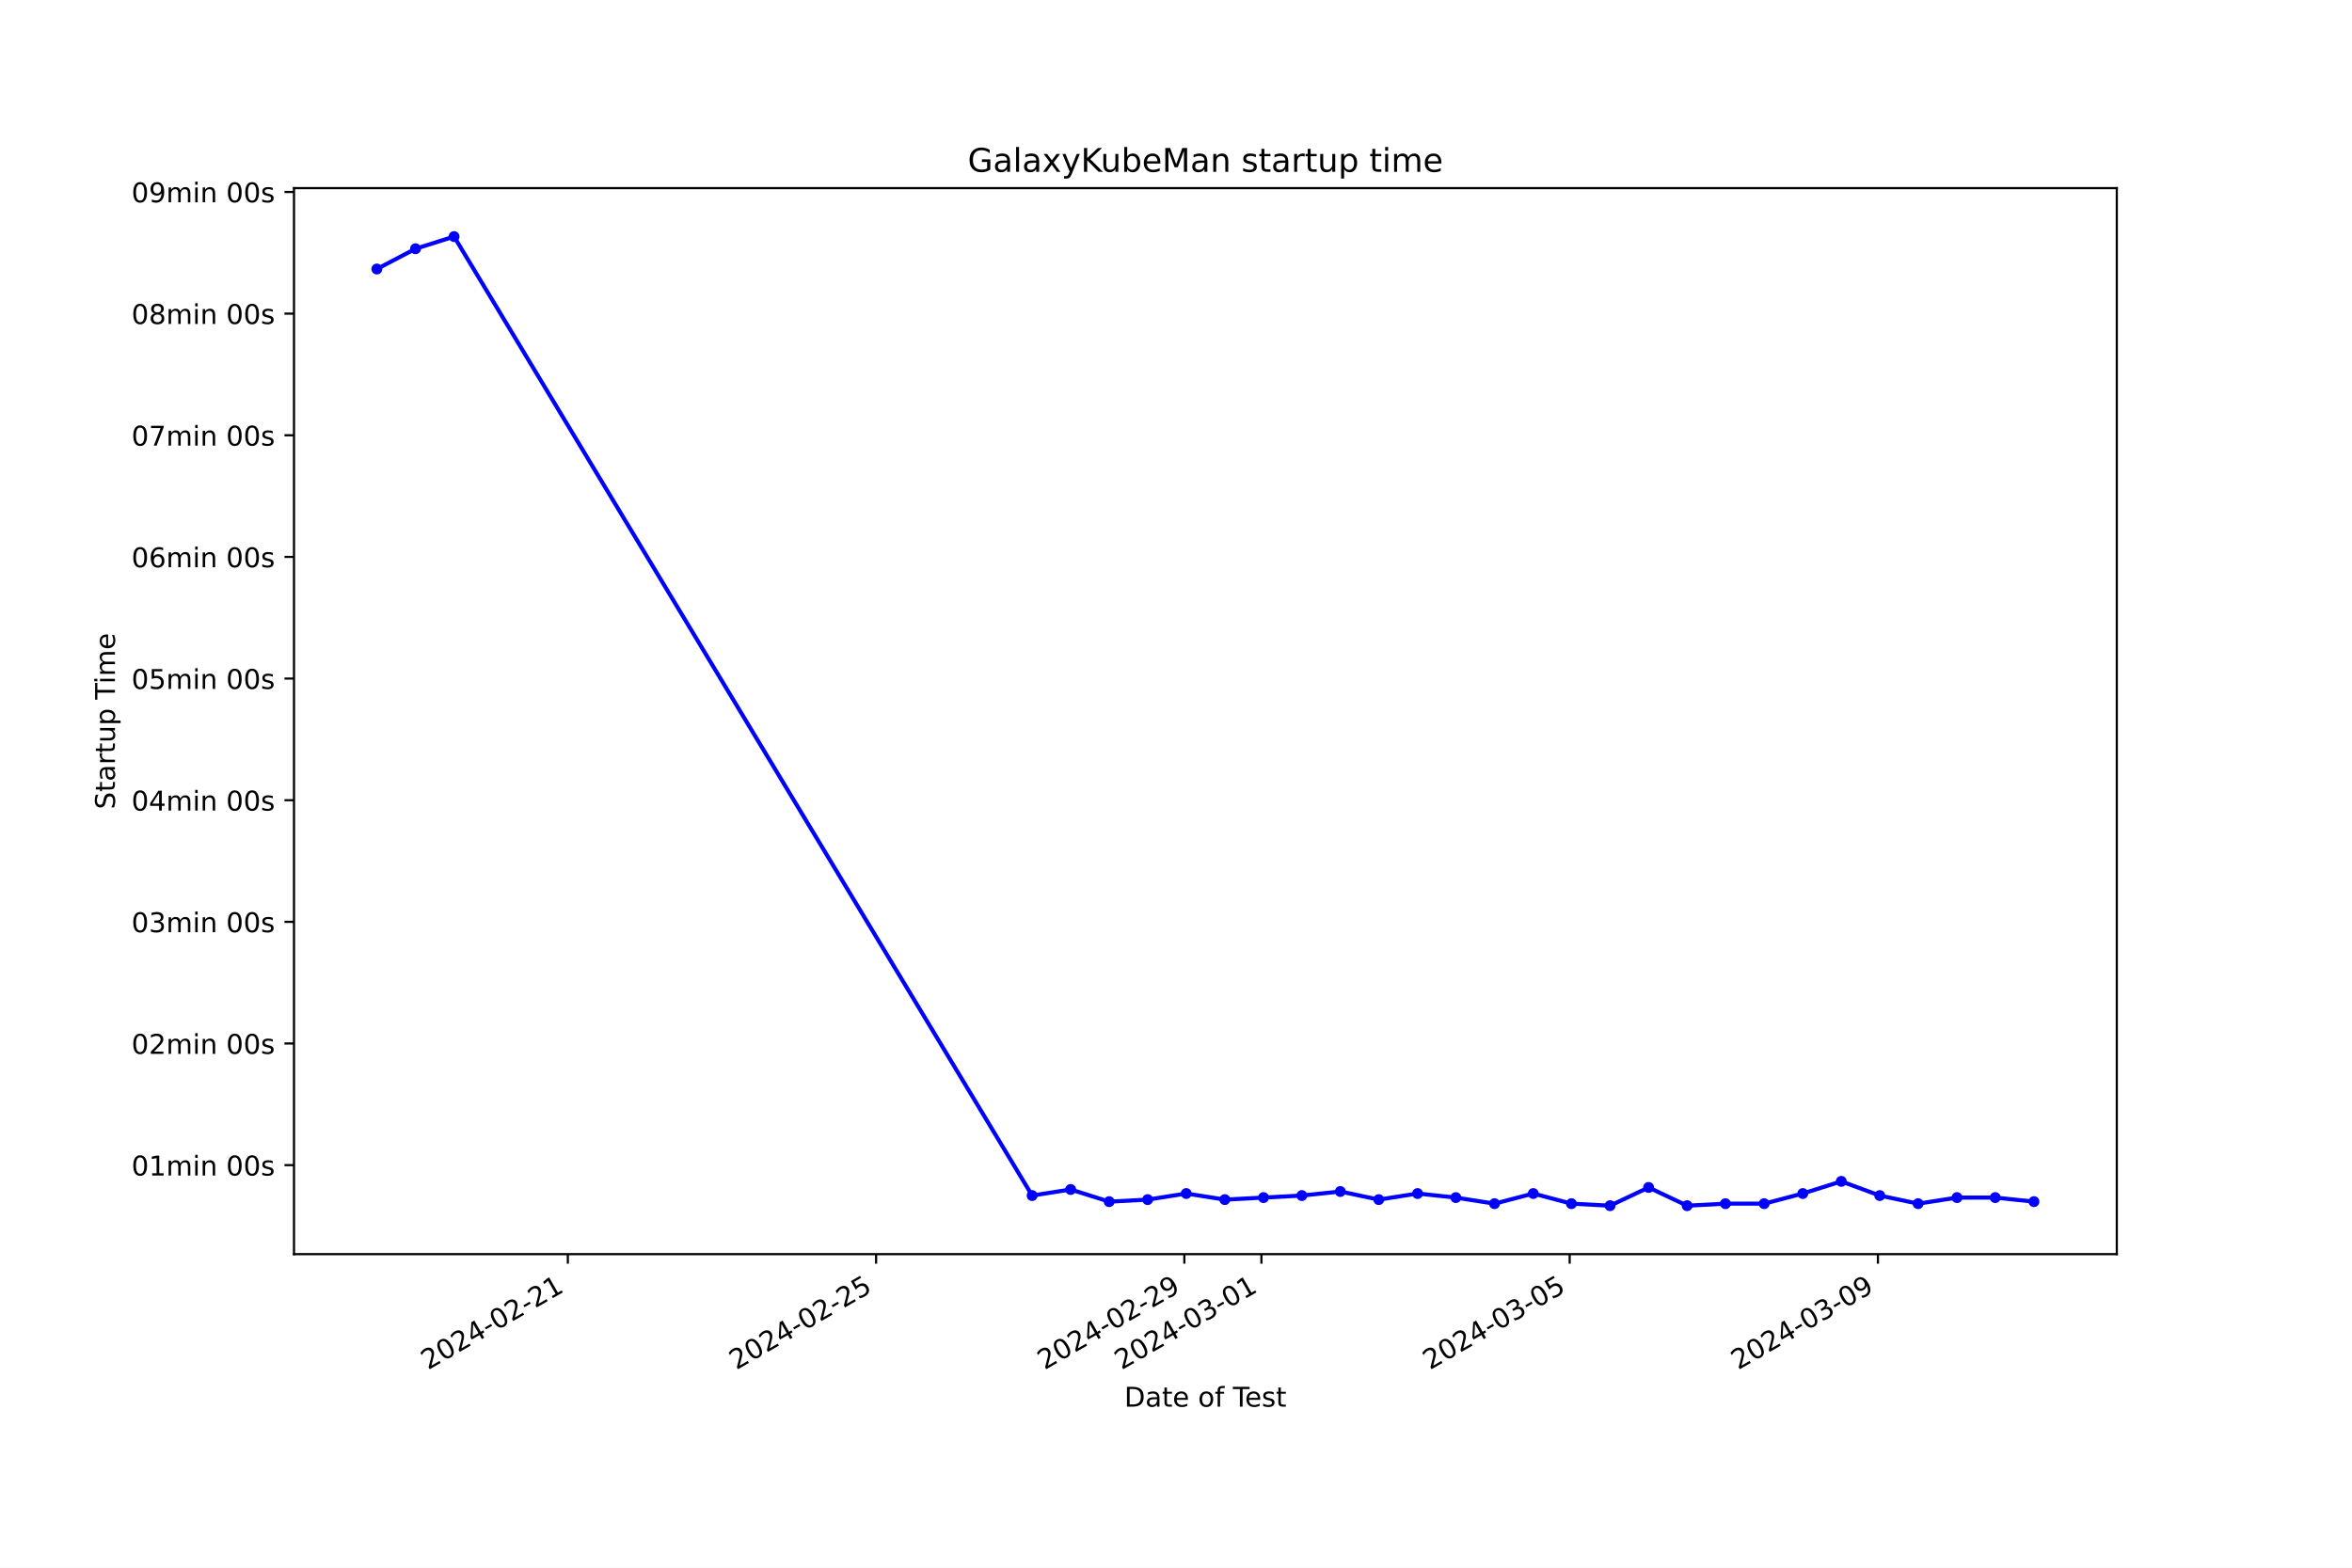
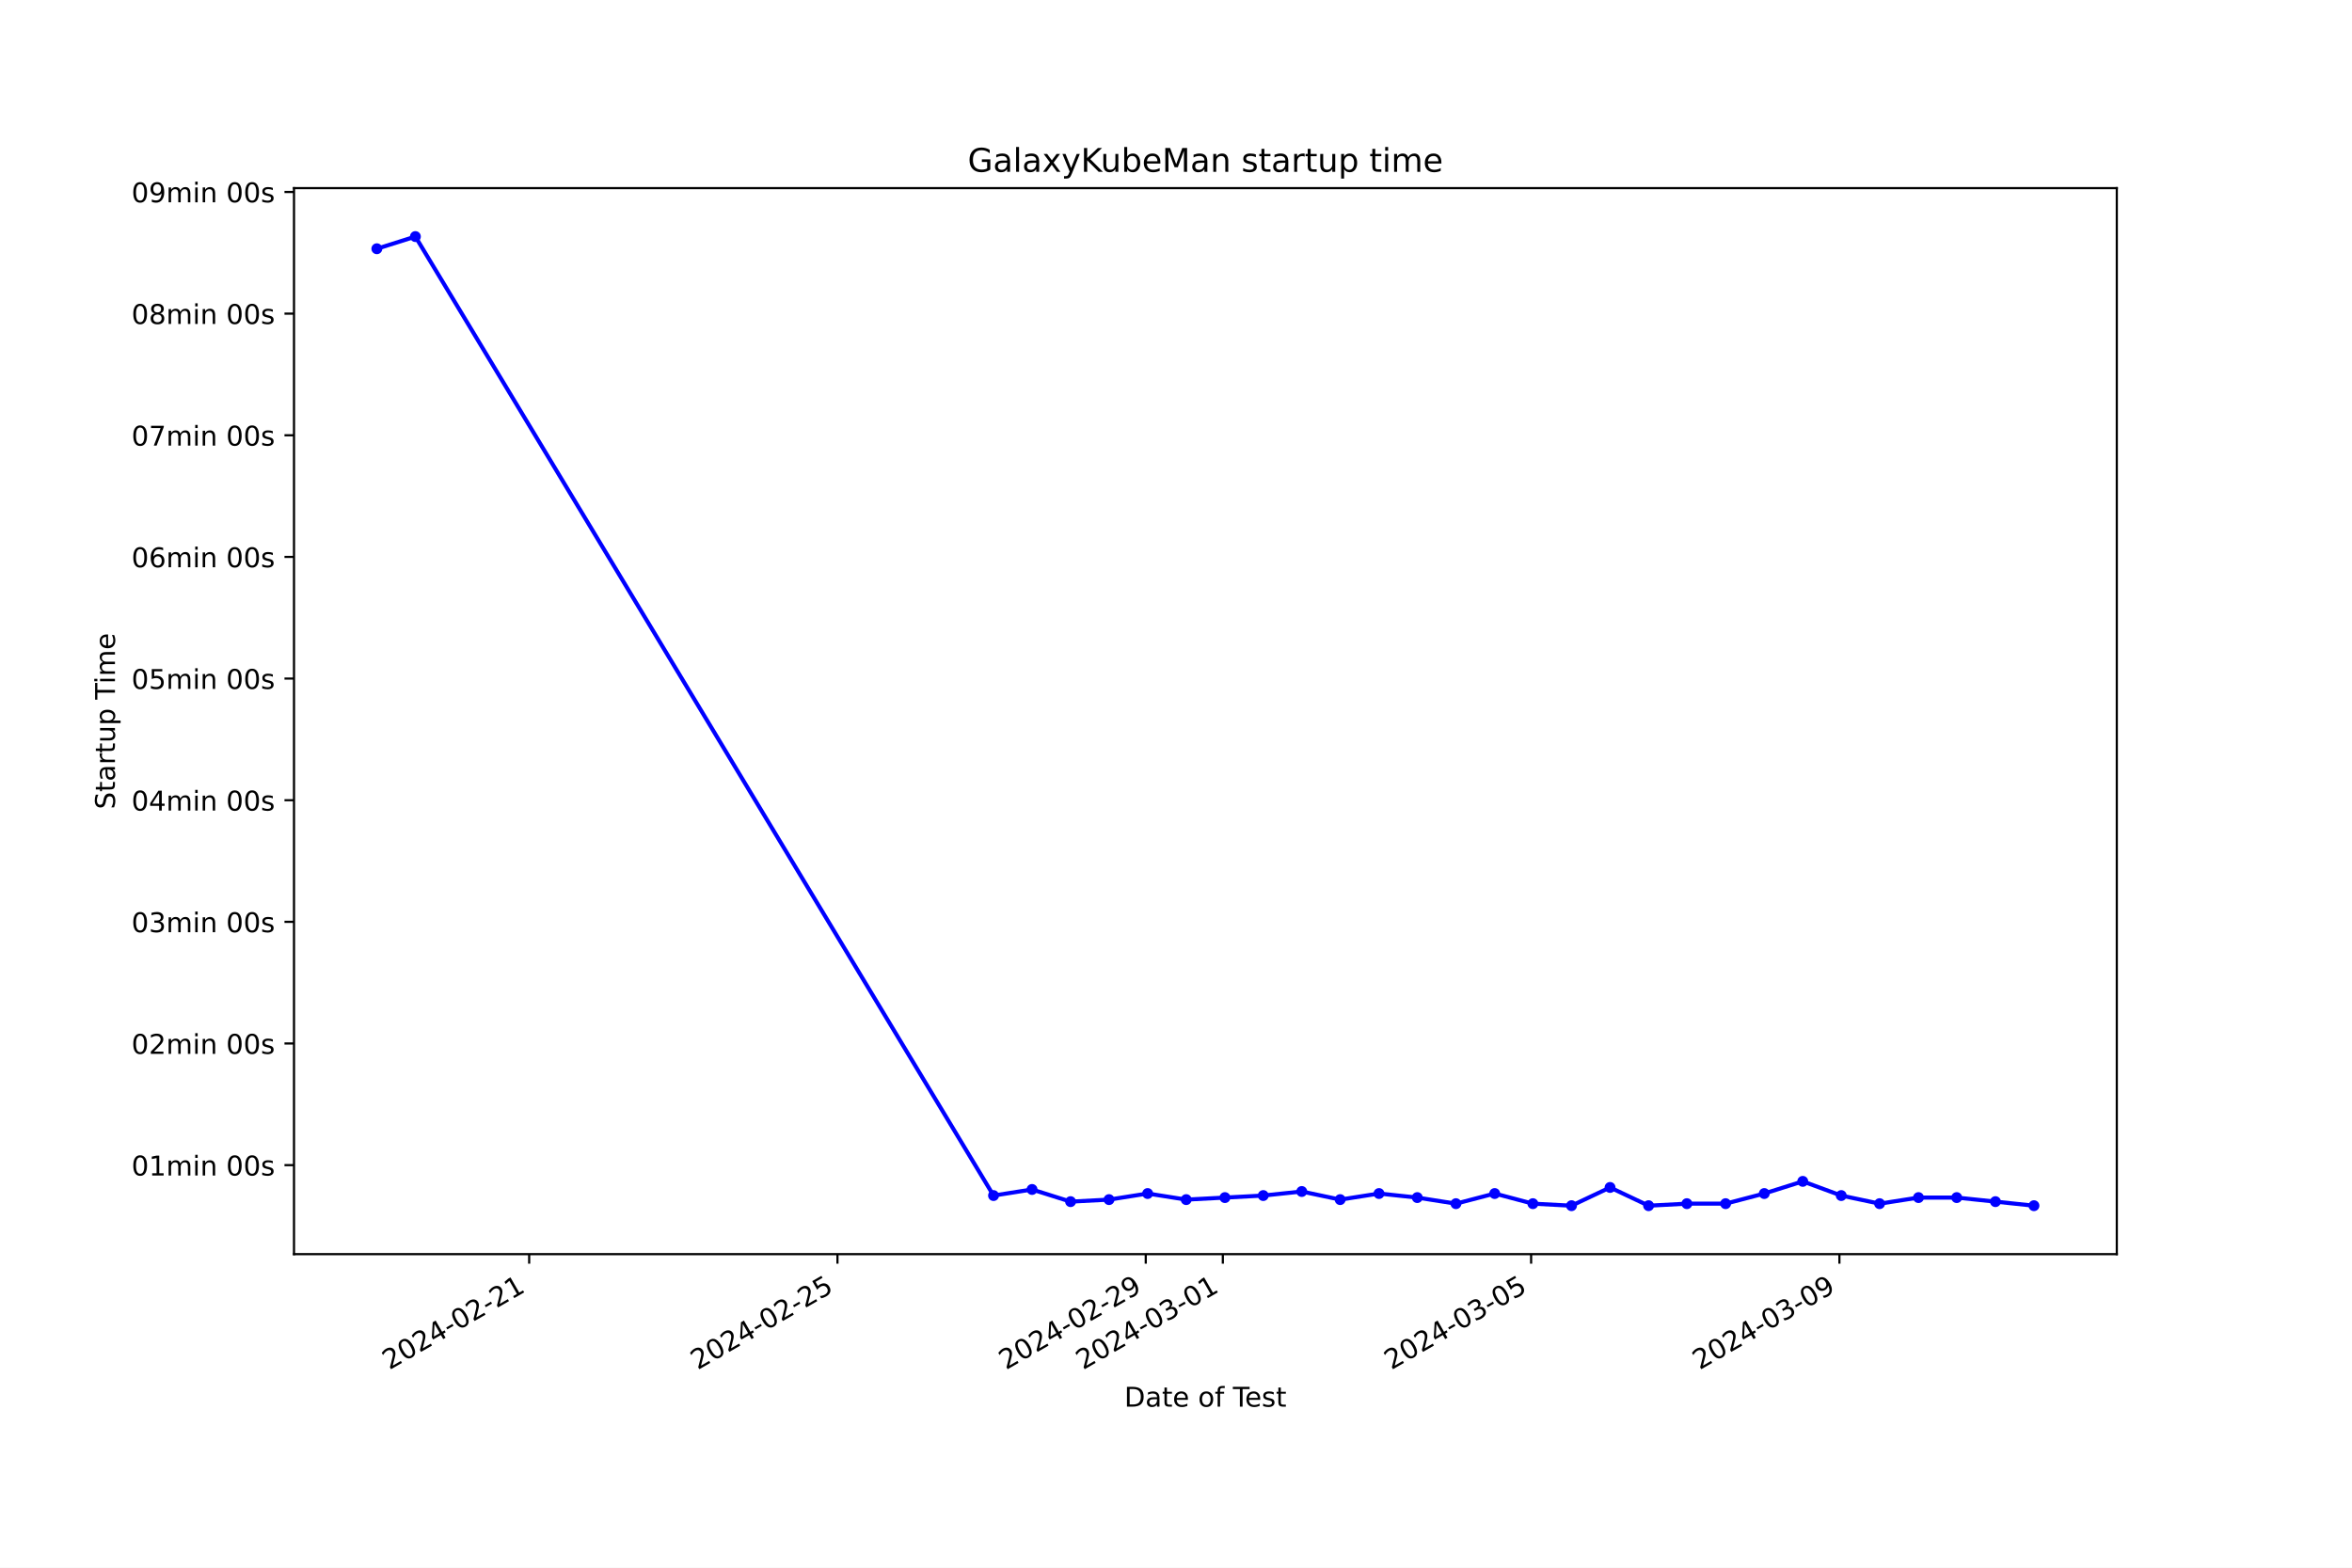
<svg xmlns="http://www.w3.org/2000/svg" xmlns:xlink="http://www.w3.org/1999/xlink" width="864pt" height="576pt" viewBox="0 0 864 576" version="1.1">
  <defs>
    <style type="text/css">*{stroke-linejoin: round; stroke-linecap: butt}</style>
  </defs>
  <g id="figure_1">
    <g id="patch_1">
      <path d="M 0 576  L 864 576  L 864 0  L 0 0  z " style="fill: #ffffff" />
    </g>
    <g id="axes_1">
      <g id="patch_2">
        <path d="M 108 460.8  L 777.6 460.8  L 777.6 69.12  L 108 69.12  z " style="fill: #ffffff" />
      </g>
      <g id="matplotlib.axis_1">
        <g id="xtick_1">
          <g id="line2d_1">
            <defs>
-               <path id="m2d39796acd" d="M 0 0  L 0 3.5  " style="stroke: #000000; stroke-width: 0.8" />
+               <path id="m1aab0f20d7" d="M 0 0  L 0 3.5  " style="stroke: #000000; stroke-width: 0.8" />
            </defs>
            <g>
-               <use xlink:href="#m2d39796acd" x="208.594" y="460.8" style="stroke: #000000; stroke-width: 0.8" />
+               <use xlink:href="#m1aab0f20d7" x="194.391" y="460.8" style="stroke: #000000; stroke-width: 0.8" />
            </g>
          </g>
          <g id="text_1">
-             <g transform="translate(157.2244 503.4383) rotate(-30) scale(0.1 -0.1)">
+             <g transform="translate(143.0216 503.4383) rotate(-30) scale(0.1 -0.1)">
              <defs>
                <path id="DejaVuSans-32" d="M 1228 531  L 3431 531  L 3431 0  L 469 0  L 469 531  Q 828 903 1448 1529  Q 2069 2156 2228 2338  Q 2531 2678 2651 2914  Q 2772 3150 2772 3378  Q 2772 3750 2511 3984  Q 2250 4219 1831 4219  Q 1534 4219 1204 4116  Q 875 4013 500 3803  L 500 4441  Q 881 4594 1212 4672  Q 1544 4750 1819 4750  Q 2544 4750 2975 4387  Q 3406 4025 3406 3419  Q 3406 3131 3298 2873  Q 3191 2616 2906 2266  Q 2828 2175 2409 1742  Q 1991 1309 1228 531  z " transform="scale(0.015625)" />
                <path id="DejaVuSans-30" d="M 2034 4250  Q 1547 4250 1301 3770  Q 1056 3291 1056 2328  Q 1056 1369 1301 889  Q 1547 409 2034 409  Q 2525 409 2770 889  Q 3016 1369 3016 2328  Q 3016 3291 2770 3770  Q 2525 4250 2034 4250  z M 2034 4750  Q 2819 4750 3233 4129  Q 3647 3509 3647 2328  Q 3647 1150 3233 529  Q 2819 -91 2034 -91  Q 1250 -91 836 529  Q 422 1150 422 2328  Q 422 3509 836 4129  Q 1250 4750 2034 4750  z " transform="scale(0.015625)" />
                <path id="DejaVuSans-34" d="M 2419 4116  L 825 1625  L 2419 1625  L 2419 4116  z M 2253 4666  L 3047 4666  L 3047 1625  L 3713 1625  L 3713 1100  L 3047 1100  L 3047 0  L 2419 0  L 2419 1100  L 313 1100  L 313 1709  L 2253 4666  z " transform="scale(0.015625)" />
                <path id="DejaVuSans-2d" d="M 313 2009  L 1997 2009  L 1997 1497  L 313 1497  L 313 2009  z " transform="scale(0.015625)" />
                <path id="DejaVuSans-31" d="M 794 531  L 1825 531  L 1825 4091  L 703 3866  L 703 4441  L 1819 4666  L 2450 4666  L 2450 531  L 3481 531  L 3481 0  L 794 0  L 794 531  z " transform="scale(0.015625)" />
              </defs>
              <use xlink:href="#DejaVuSans-32" />
              <use xlink:href="#DejaVuSans-30" x="63.623" />
              <use xlink:href="#DejaVuSans-32" x="127.246" />
              <use xlink:href="#DejaVuSans-34" x="190.869" />
              <use xlink:href="#DejaVuSans-2d" x="254.492" />
              <use xlink:href="#DejaVuSans-30" x="290.576" />
              <use xlink:href="#DejaVuSans-32" x="354.199" />
              <use xlink:href="#DejaVuSans-2d" x="417.822" />
              <use xlink:href="#DejaVuSans-32" x="453.906" />
              <use xlink:href="#DejaVuSans-31" x="517.529" />
            </g>
          </g>
        </g>
        <g id="xtick_2">
          <g id="line2d_2">
            <g>
-               <use xlink:href="#m2d39796acd" x="321.831" y="460.8" style="stroke: #000000; stroke-width: 0.8" />
+               <use xlink:href="#m1aab0f20d7" x="307.641" y="460.8" style="stroke: #000000; stroke-width: 0.8" />
            </g>
          </g>
          <g id="text_2">
-             <g transform="translate(270.4615 503.4383) rotate(-30) scale(0.1 -0.1)">
+             <g transform="translate(256.2711 503.4383) rotate(-30) scale(0.1 -0.1)">
              <defs>
                <path id="DejaVuSans-35" d="M 691 4666  L 3169 4666  L 3169 4134  L 1269 4134  L 1269 2991  Q 1406 3038 1543 3061  Q 1681 3084 1819 3084  Q 2600 3084 3056 2656  Q 3513 2228 3513 1497  Q 3513 744 3044 326  Q 2575 -91 1722 -91  Q 1428 -91 1123 -41  Q 819 9 494 109  L 494 744  Q 775 591 1075 516  Q 1375 441 1709 441  Q 2250 441 2565 725  Q 2881 1009 2881 1497  Q 2881 1984 2565 2268  Q 2250 2553 1709 2553  Q 1456 2553 1204 2497  Q 953 2441 691 2322  L 691 4666  z " transform="scale(0.015625)" />
              </defs>
              <use xlink:href="#DejaVuSans-32" />
              <use xlink:href="#DejaVuSans-30" x="63.623" />
              <use xlink:href="#DejaVuSans-32" x="127.246" />
              <use xlink:href="#DejaVuSans-34" x="190.869" />
              <use xlink:href="#DejaVuSans-2d" x="254.492" />
              <use xlink:href="#DejaVuSans-30" x="290.576" />
              <use xlink:href="#DejaVuSans-32" x="354.199" />
              <use xlink:href="#DejaVuSans-2d" x="417.822" />
              <use xlink:href="#DejaVuSans-32" x="453.906" />
              <use xlink:href="#DejaVuSans-35" x="517.529" />
            </g>
          </g>
        </g>
        <g id="xtick_3">
          <g id="line2d_3">
            <g>
-               <use xlink:href="#m2d39796acd" x="435.068" y="460.8" style="stroke: #000000; stroke-width: 0.8" />
+               <use xlink:href="#m1aab0f20d7" x="420.89" y="460.8" style="stroke: #000000; stroke-width: 0.8" />
            </g>
          </g>
          <g id="text_3">
-             <g transform="translate(383.6986 503.4383) rotate(-30) scale(0.1 -0.1)">
+             <g transform="translate(369.5207 503.4383) rotate(-30) scale(0.1 -0.1)">
              <defs>
                <path id="DejaVuSans-39" d="M 703 97  L 703 672  Q 941 559 1184 500  Q 1428 441 1663 441  Q 2288 441 2617 861  Q 2947 1281 2994 2138  Q 2813 1869 2534 1725  Q 2256 1581 1919 1581  Q 1219 1581 811 2004  Q 403 2428 403 3163  Q 403 3881 828 4315  Q 1253 4750 1959 4750  Q 2769 4750 3195 4129  Q 3622 3509 3622 2328  Q 3622 1225 3098 567  Q 2575 -91 1691 -91  Q 1453 -91 1209 -44  Q 966 3 703 97  z M 1959 2075  Q 2384 2075 2632 2365  Q 2881 2656 2881 3163  Q 2881 3666 2632 3958  Q 2384 4250 1959 4250  Q 1534 4250 1286 3958  Q 1038 3666 1038 3163  Q 1038 2656 1286 2365  Q 1534 2075 1959 2075  z " transform="scale(0.015625)" />
              </defs>
              <use xlink:href="#DejaVuSans-32" />
              <use xlink:href="#DejaVuSans-30" x="63.623" />
              <use xlink:href="#DejaVuSans-32" x="127.246" />
              <use xlink:href="#DejaVuSans-34" x="190.869" />
              <use xlink:href="#DejaVuSans-2d" x="254.492" />
              <use xlink:href="#DejaVuSans-30" x="290.576" />
              <use xlink:href="#DejaVuSans-32" x="354.199" />
              <use xlink:href="#DejaVuSans-2d" x="417.822" />
              <use xlink:href="#DejaVuSans-32" x="453.906" />
              <use xlink:href="#DejaVuSans-39" x="517.529" />
            </g>
          </g>
        </g>
        <g id="xtick_4">
          <g id="line2d_4">
            <g>
-               <use xlink:href="#m2d39796acd" x="463.377" y="460.8" style="stroke: #000000; stroke-width: 0.8" />
+               <use xlink:href="#m1aab0f20d7" x="449.203" y="460.8" style="stroke: #000000; stroke-width: 0.8" />
            </g>
          </g>
          <g id="text_4">
-             <g transform="translate(412.0078 503.4383) rotate(-30) scale(0.1 -0.1)">
+             <g transform="translate(397.8331 503.4383) rotate(-30) scale(0.1 -0.1)">
              <defs>
                <path id="DejaVuSans-33" d="M 2597 2516  Q 3050 2419 3304 2112  Q 3559 1806 3559 1356  Q 3559 666 3084 287  Q 2609 -91 1734 -91  Q 1441 -91 1130 -33  Q 819 25 488 141  L 488 750  Q 750 597 1062 519  Q 1375 441 1716 441  Q 2309 441 2620 675  Q 2931 909 2931 1356  Q 2931 1769 2642 2001  Q 2353 2234 1838 2234  L 1294 2234  L 1294 2753  L 1863 2753  Q 2328 2753 2575 2939  Q 2822 3125 2822 3475  Q 2822 3834 2567 4026  Q 2313 4219 1838 4219  Q 1578 4219 1281 4162  Q 984 4106 628 3988  L 628 4550  Q 988 4650 1302 4700  Q 1616 4750 1894 4750  Q 2613 4750 3031 4423  Q 3450 4097 3450 3541  Q 3450 3153 3228 2886  Q 3006 2619 2597 2516  z " transform="scale(0.015625)" />
              </defs>
              <use xlink:href="#DejaVuSans-32" />
              <use xlink:href="#DejaVuSans-30" x="63.623" />
              <use xlink:href="#DejaVuSans-32" x="127.246" />
              <use xlink:href="#DejaVuSans-34" x="190.869" />
              <use xlink:href="#DejaVuSans-2d" x="254.492" />
              <use xlink:href="#DejaVuSans-30" x="290.576" />
              <use xlink:href="#DejaVuSans-33" x="354.199" />
              <use xlink:href="#DejaVuSans-2d" x="417.822" />
              <use xlink:href="#DejaVuSans-30" x="453.906" />
              <use xlink:href="#DejaVuSans-31" x="517.529" />
            </g>
          </g>
        </g>
        <g id="xtick_5">
          <g id="line2d_5">
            <g>
-               <use xlink:href="#m2d39796acd" x="576.614" y="460.8" style="stroke: #000000; stroke-width: 0.8" />
+               <use xlink:href="#m1aab0f20d7" x="562.452" y="460.8" style="stroke: #000000; stroke-width: 0.8" />
            </g>
          </g>
          <g id="text_5">
-             <g transform="translate(525.2449 503.4383) rotate(-30) scale(0.1 -0.1)">
+             <g transform="translate(511.0827 503.4383) rotate(-30) scale(0.1 -0.1)">
              <use xlink:href="#DejaVuSans-32" />
              <use xlink:href="#DejaVuSans-30" x="63.623" />
              <use xlink:href="#DejaVuSans-32" x="127.246" />
              <use xlink:href="#DejaVuSans-34" x="190.869" />
              <use xlink:href="#DejaVuSans-2d" x="254.492" />
              <use xlink:href="#DejaVuSans-30" x="290.576" />
              <use xlink:href="#DejaVuSans-33" x="354.199" />
              <use xlink:href="#DejaVuSans-2d" x="417.822" />
              <use xlink:href="#DejaVuSans-30" x="453.906" />
              <use xlink:href="#DejaVuSans-35" x="517.529" />
            </g>
          </g>
        </g>
        <g id="xtick_6">
          <g id="line2d_6">
            <g>
-               <use xlink:href="#m2d39796acd" x="689.851" y="460.8" style="stroke: #000000; stroke-width: 0.8" />
+               <use xlink:href="#m1aab0f20d7" x="675.702" y="460.8" style="stroke: #000000; stroke-width: 0.8" />
            </g>
          </g>
          <g id="text_6">
-             <g transform="translate(638.482 503.4383) rotate(-30) scale(0.1 -0.1)">
+             <g transform="translate(624.3323 503.4383) rotate(-30) scale(0.1 -0.1)">
              <use xlink:href="#DejaVuSans-32" />
              <use xlink:href="#DejaVuSans-30" x="63.623" />
              <use xlink:href="#DejaVuSans-32" x="127.246" />
              <use xlink:href="#DejaVuSans-34" x="190.869" />
              <use xlink:href="#DejaVuSans-2d" x="254.492" />
              <use xlink:href="#DejaVuSans-30" x="290.576" />
              <use xlink:href="#DejaVuSans-33" x="354.199" />
              <use xlink:href="#DejaVuSans-2d" x="417.822" />
              <use xlink:href="#DejaVuSans-30" x="453.906" />
              <use xlink:href="#DejaVuSans-39" x="517.529" />
            </g>
          </g>
        </g>
        <g id="text_7">
          <g transform="translate(413.0063 516.8378) scale(0.1 -0.1)">
            <defs>
              <path id="DejaVuSans-44" d="M 1259 4147  L 1259 519  L 2022 519  Q 2988 519 3436 956  Q 3884 1394 3884 2338  Q 3884 3275 3436 3711  Q 2988 4147 2022 4147  L 1259 4147  z M 628 4666  L 1925 4666  Q 3281 4666 3915 4102  Q 4550 3538 4550 2338  Q 4550 1131 3912 565  Q 3275 0 1925 0  L 628 0  L 628 4666  z " transform="scale(0.015625)" />
              <path id="DejaVuSans-61" d="M 2194 1759  Q 1497 1759 1228 1600  Q 959 1441 959 1056  Q 959 750 1161 570  Q 1363 391 1709 391  Q 2188 391 2477 730  Q 2766 1069 2766 1631  L 2766 1759  L 2194 1759  z M 3341 1997  L 3341 0  L 2766 0  L 2766 531  Q 2569 213 2275 61  Q 1981 -91 1556 -91  Q 1019 -91 701 211  Q 384 513 384 1019  Q 384 1609 779 1909  Q 1175 2209 1959 2209  L 2766 2209  L 2766 2266  Q 2766 2663 2505 2880  Q 2244 3097 1772 3097  Q 1472 3097 1187 3025  Q 903 2953 641 2809  L 641 3341  Q 956 3463 1253 3523  Q 1550 3584 1831 3584  Q 2591 3584 2966 3190  Q 3341 2797 3341 1997  z " transform="scale(0.015625)" />
              <path id="DejaVuSans-74" d="M 1172 4494  L 1172 3500  L 2356 3500  L 2356 3053  L 1172 3053  L 1172 1153  Q 1172 725 1289 603  Q 1406 481 1766 481  L 2356 481  L 2356 0  L 1766 0  Q 1100 0 847 248  Q 594 497 594 1153  L 594 3053  L 172 3053  L 172 3500  L 594 3500  L 594 4494  L 1172 4494  z " transform="scale(0.015625)" />
              <path id="DejaVuSans-65" d="M 3597 1894  L 3597 1613  L 953 1613  Q 991 1019 1311 708  Q 1631 397 2203 397  Q 2534 397 2845 478  Q 3156 559 3463 722  L 3463 178  Q 3153 47 2828 -22  Q 2503 -91 2169 -91  Q 1331 -91 842 396  Q 353 884 353 1716  Q 353 2575 817 3079  Q 1281 3584 2069 3584  Q 2775 3584 3186 3129  Q 3597 2675 3597 1894  z M 3022 2063  Q 3016 2534 2758 2815  Q 2500 3097 2075 3097  Q 1594 3097 1305 2825  Q 1016 2553 972 2059  L 3022 2063  z " transform="scale(0.015625)" />
              <path id="DejaVuSans-20" transform="scale(0.015625)" />
              <path id="DejaVuSans-6f" d="M 1959 3097  Q 1497 3097 1228 2736  Q 959 2375 959 1747  Q 959 1119 1226 758  Q 1494 397 1959 397  Q 2419 397 2687 759  Q 2956 1122 2956 1747  Q 2956 2369 2687 2733  Q 2419 3097 1959 3097  z M 1959 3584  Q 2709 3584 3137 3096  Q 3566 2609 3566 1747  Q 3566 888 3137 398  Q 2709 -91 1959 -91  Q 1206 -91 779 398  Q 353 888 353 1747  Q 353 2609 779 3096  Q 1206 3584 1959 3584  z " transform="scale(0.015625)" />
              <path id="DejaVuSans-66" d="M 2375 4863  L 2375 4384  L 1825 4384  Q 1516 4384 1395 4259  Q 1275 4134 1275 3809  L 1275 3500  L 2222 3500  L 2222 3053  L 1275 3053  L 1275 0  L 697 0  L 697 3053  L 147 3053  L 147 3500  L 697 3500  L 697 3744  Q 697 4328 969 4595  Q 1241 4863 1831 4863  L 2375 4863  z " transform="scale(0.015625)" />
              <path id="DejaVuSans-54" d="M -19 4666  L 3928 4666  L 3928 4134  L 2272 4134  L 2272 0  L 1638 0  L 1638 4134  L -19 4134  L -19 4666  z " transform="scale(0.015625)" />
              <path id="DejaVuSans-73" d="M 2834 3397  L 2834 2853  Q 2591 2978 2328 3040  Q 2066 3103 1784 3103  Q 1356 3103 1142 2972  Q 928 2841 928 2578  Q 928 2378 1081 2264  Q 1234 2150 1697 2047  L 1894 2003  Q 2506 1872 2764 1633  Q 3022 1394 3022 966  Q 3022 478 2636 193  Q 2250 -91 1575 -91  Q 1294 -91 989 -36  Q 684 19 347 128  L 347 722  Q 666 556 975 473  Q 1284 391 1588 391  Q 1994 391 2212 530  Q 2431 669 2431 922  Q 2431 1156 2273 1281  Q 2116 1406 1581 1522  L 1381 1569  Q 847 1681 609 1914  Q 372 2147 372 2553  Q 372 3047 722 3315  Q 1072 3584 1716 3584  Q 2034 3584 2315 3537  Q 2597 3491 2834 3397  z " transform="scale(0.015625)" />
            </defs>
            <use xlink:href="#DejaVuSans-44" />
            <use xlink:href="#DejaVuSans-61" x="77.002" />
            <use xlink:href="#DejaVuSans-74" x="138.281" />
            <use xlink:href="#DejaVuSans-65" x="177.49" />
            <use xlink:href="#DejaVuSans-20" x="239.014" />
            <use xlink:href="#DejaVuSans-6f" x="270.801" />
            <use xlink:href="#DejaVuSans-66" x="331.982" />
            <use xlink:href="#DejaVuSans-20" x="367.188" />
            <use xlink:href="#DejaVuSans-54" x="398.975" />
            <use xlink:href="#DejaVuSans-65" x="443.059" />
            <use xlink:href="#DejaVuSans-73" x="504.582" />
            <use xlink:href="#DejaVuSans-74" x="556.682" />
          </g>
        </g>
      </g>
      <g id="matplotlib.axis_2">
        <g id="ytick_1">
          <g id="line2d_7">
            <defs>
-               <path id="mb1ff487d13" d="M 0 0  L -3.5 0  " style="stroke: #000000; stroke-width: 0.8" />
+               <path id="m8cb99d48b9" d="M 0 0  L -3.5 0  " style="stroke: #000000; stroke-width: 0.8" />
            </defs>
            <g>
-               <use xlink:href="#mb1ff487d13" x="108" y="428.098" style="stroke: #000000; stroke-width: 0.8" />
+               <use xlink:href="#m8cb99d48b9" x="108" y="428.098" style="stroke: #000000; stroke-width: 0.8" />
            </g>
          </g>
          <g id="text_8">
            <g transform="translate(48.30625 431.8971) scale(0.1 -0.1)">
              <defs>
                <path id="DejaVuSans-6d" d="M 3328 2828  Q 3544 3216 3844 3400  Q 4144 3584 4550 3584  Q 5097 3584 5394 3201  Q 5691 2819 5691 2113  L 5691 0  L 5113 0  L 5113 2094  Q 5113 2597 4934 2840  Q 4756 3084 4391 3084  Q 3944 3084 3684 2787  Q 3425 2491 3425 1978  L 3425 0  L 2847 0  L 2847 2094  Q 2847 2600 2669 2842  Q 2491 3084 2119 3084  Q 1678 3084 1418 2786  Q 1159 2488 1159 1978  L 1159 0  L 581 0  L 581 3500  L 1159 3500  L 1159 2956  Q 1356 3278 1631 3431  Q 1906 3584 2284 3584  Q 2666 3584 2933 3390  Q 3200 3197 3328 2828  z " transform="scale(0.015625)" />
                <path id="DejaVuSans-69" d="M 603 3500  L 1178 3500  L 1178 0  L 603 0  L 603 3500  z M 603 4863  L 1178 4863  L 1178 4134  L 603 4134  L 603 4863  z " transform="scale(0.015625)" />
                <path id="DejaVuSans-6e" d="M 3513 2113  L 3513 0  L 2938 0  L 2938 2094  Q 2938 2591 2744 2837  Q 2550 3084 2163 3084  Q 1697 3084 1428 2787  Q 1159 2491 1159 1978  L 1159 0  L 581 0  L 581 3500  L 1159 3500  L 1159 2956  Q 1366 3272 1645 3428  Q 1925 3584 2291 3584  Q 2894 3584 3203 3211  Q 3513 2838 3513 2113  z " transform="scale(0.015625)" />
              </defs>
              <use xlink:href="#DejaVuSans-30" />
              <use xlink:href="#DejaVuSans-31" x="63.623" />
              <use xlink:href="#DejaVuSans-6d" x="127.246" />
              <use xlink:href="#DejaVuSans-69" x="224.658" />
              <use xlink:href="#DejaVuSans-6e" x="252.441" />
              <use xlink:href="#DejaVuSans-20" x="315.82" />
              <use xlink:href="#DejaVuSans-30" x="347.607" />
              <use xlink:href="#DejaVuSans-30" x="411.23" />
              <use xlink:href="#DejaVuSans-73" x="474.854" />
            </g>
          </g>
        </g>
        <g id="ytick_2">
          <g id="line2d_8">
            <g>
-               <use xlink:href="#mb1ff487d13" x="108" y="383.403" style="stroke: #000000; stroke-width: 0.8" />
+               <use xlink:href="#m8cb99d48b9" x="108" y="383.403" style="stroke: #000000; stroke-width: 0.8" />
            </g>
          </g>
          <g id="text_9">
            <g transform="translate(48.30625 387.2018) scale(0.1 -0.1)">
              <use xlink:href="#DejaVuSans-30" />
              <use xlink:href="#DejaVuSans-32" x="63.623" />
              <use xlink:href="#DejaVuSans-6d" x="127.246" />
              <use xlink:href="#DejaVuSans-69" x="224.658" />
              <use xlink:href="#DejaVuSans-6e" x="252.441" />
              <use xlink:href="#DejaVuSans-20" x="315.82" />
              <use xlink:href="#DejaVuSans-30" x="347.607" />
              <use xlink:href="#DejaVuSans-30" x="411.23" />
              <use xlink:href="#DejaVuSans-73" x="474.854" />
            </g>
          </g>
        </g>
        <g id="ytick_3">
          <g id="line2d_9">
            <g>
-               <use xlink:href="#mb1ff487d13" x="108" y="338.707" style="stroke: #000000; stroke-width: 0.8" />
+               <use xlink:href="#m8cb99d48b9" x="108" y="338.707" style="stroke: #000000; stroke-width: 0.8" />
            </g>
          </g>
          <g id="text_10">
            <g transform="translate(48.30625 342.5065) scale(0.1 -0.1)">
              <use xlink:href="#DejaVuSans-30" />
              <use xlink:href="#DejaVuSans-33" x="63.623" />
              <use xlink:href="#DejaVuSans-6d" x="127.246" />
              <use xlink:href="#DejaVuSans-69" x="224.658" />
              <use xlink:href="#DejaVuSans-6e" x="252.441" />
              <use xlink:href="#DejaVuSans-20" x="315.82" />
              <use xlink:href="#DejaVuSans-30" x="347.607" />
              <use xlink:href="#DejaVuSans-30" x="411.23" />
              <use xlink:href="#DejaVuSans-73" x="474.854" />
            </g>
          </g>
        </g>
        <g id="ytick_4">
          <g id="line2d_10">
            <g>
-               <use xlink:href="#mb1ff487d13" x="108" y="294.012" style="stroke: #000000; stroke-width: 0.8" />
+               <use xlink:href="#m8cb99d48b9" x="108" y="294.012" style="stroke: #000000; stroke-width: 0.8" />
            </g>
          </g>
          <g id="text_11">
            <g transform="translate(48.30625 297.8112) scale(0.1 -0.1)">
              <use xlink:href="#DejaVuSans-30" />
              <use xlink:href="#DejaVuSans-34" x="63.623" />
              <use xlink:href="#DejaVuSans-6d" x="127.246" />
              <use xlink:href="#DejaVuSans-69" x="224.658" />
              <use xlink:href="#DejaVuSans-6e" x="252.441" />
              <use xlink:href="#DejaVuSans-20" x="315.82" />
              <use xlink:href="#DejaVuSans-30" x="347.607" />
              <use xlink:href="#DejaVuSans-30" x="411.23" />
              <use xlink:href="#DejaVuSans-73" x="474.854" />
            </g>
          </g>
        </g>
        <g id="ytick_5">
          <g id="line2d_11">
            <g>
-               <use xlink:href="#mb1ff487d13" x="108" y="249.317" style="stroke: #000000; stroke-width: 0.8" />
+               <use xlink:href="#m8cb99d48b9" x="108" y="249.317" style="stroke: #000000; stroke-width: 0.8" />
            </g>
          </g>
          <g id="text_12">
            <g transform="translate(48.30625 253.1159) scale(0.1 -0.1)">
              <use xlink:href="#DejaVuSans-30" />
              <use xlink:href="#DejaVuSans-35" x="63.623" />
              <use xlink:href="#DejaVuSans-6d" x="127.246" />
              <use xlink:href="#DejaVuSans-69" x="224.658" />
              <use xlink:href="#DejaVuSans-6e" x="252.441" />
              <use xlink:href="#DejaVuSans-20" x="315.82" />
              <use xlink:href="#DejaVuSans-30" x="347.607" />
              <use xlink:href="#DejaVuSans-30" x="411.23" />
              <use xlink:href="#DejaVuSans-73" x="474.854" />
            </g>
          </g>
        </g>
        <g id="ytick_6">
          <g id="line2d_12">
            <g>
-               <use xlink:href="#mb1ff487d13" x="108" y="204.621" style="stroke: #000000; stroke-width: 0.8" />
+               <use xlink:href="#m8cb99d48b9" x="108" y="204.621" style="stroke: #000000; stroke-width: 0.8" />
            </g>
          </g>
          <g id="text_13">
            <g transform="translate(48.30625 208.4205) scale(0.1 -0.1)">
              <defs>
                <path id="DejaVuSans-36" d="M 2113 2584  Q 1688 2584 1439 2293  Q 1191 2003 1191 1497  Q 1191 994 1439 701  Q 1688 409 2113 409  Q 2538 409 2786 701  Q 3034 994 3034 1497  Q 3034 2003 2786 2293  Q 2538 2584 2113 2584  z M 3366 4563  L 3366 3988  Q 3128 4100 2886 4159  Q 2644 4219 2406 4219  Q 1781 4219 1451 3797  Q 1122 3375 1075 2522  Q 1259 2794 1537 2939  Q 1816 3084 2150 3084  Q 2853 3084 3261 2657  Q 3669 2231 3669 1497  Q 3669 778 3244 343  Q 2819 -91 2113 -91  Q 1303 -91 875 529  Q 447 1150 447 2328  Q 447 3434 972 4092  Q 1497 4750 2381 4750  Q 2619 4750 2861 4703  Q 3103 4656 3366 4563  z " transform="scale(0.015625)" />
              </defs>
              <use xlink:href="#DejaVuSans-30" />
              <use xlink:href="#DejaVuSans-36" x="63.623" />
              <use xlink:href="#DejaVuSans-6d" x="127.246" />
              <use xlink:href="#DejaVuSans-69" x="224.658" />
              <use xlink:href="#DejaVuSans-6e" x="252.441" />
              <use xlink:href="#DejaVuSans-20" x="315.82" />
              <use xlink:href="#DejaVuSans-30" x="347.607" />
              <use xlink:href="#DejaVuSans-30" x="411.23" />
              <use xlink:href="#DejaVuSans-73" x="474.854" />
            </g>
          </g>
        </g>
        <g id="ytick_7">
          <g id="line2d_13">
            <g>
-               <use xlink:href="#mb1ff487d13" x="108" y="159.926" style="stroke: #000000; stroke-width: 0.8" />
+               <use xlink:href="#m8cb99d48b9" x="108" y="159.926" style="stroke: #000000; stroke-width: 0.8" />
            </g>
          </g>
          <g id="text_14">
            <g transform="translate(48.30625 163.7252) scale(0.1 -0.1)">
              <defs>
                <path id="DejaVuSans-37" d="M 525 4666  L 3525 4666  L 3525 4397  L 1831 0  L 1172 0  L 2766 4134  L 525 4134  L 525 4666  z " transform="scale(0.015625)" />
              </defs>
              <use xlink:href="#DejaVuSans-30" />
              <use xlink:href="#DejaVuSans-37" x="63.623" />
              <use xlink:href="#DejaVuSans-6d" x="127.246" />
              <use xlink:href="#DejaVuSans-69" x="224.658" />
              <use xlink:href="#DejaVuSans-6e" x="252.441" />
              <use xlink:href="#DejaVuSans-20" x="315.82" />
              <use xlink:href="#DejaVuSans-30" x="347.607" />
              <use xlink:href="#DejaVuSans-30" x="411.23" />
              <use xlink:href="#DejaVuSans-73" x="474.854" />
            </g>
          </g>
        </g>
        <g id="ytick_8">
          <g id="line2d_14">
            <g>
-               <use xlink:href="#mb1ff487d13" x="108" y="115.231" style="stroke: #000000; stroke-width: 0.8" />
+               <use xlink:href="#m8cb99d48b9" x="108" y="115.231" style="stroke: #000000; stroke-width: 0.8" />
            </g>
          </g>
          <g id="text_15">
            <g transform="translate(48.30625 119.0299) scale(0.1 -0.1)">
              <defs>
                <path id="DejaVuSans-38" d="M 2034 2216  Q 1584 2216 1326 1975  Q 1069 1734 1069 1313  Q 1069 891 1326 650  Q 1584 409 2034 409  Q 2484 409 2743 651  Q 3003 894 3003 1313  Q 3003 1734 2745 1975  Q 2488 2216 2034 2216  z M 1403 2484  Q 997 2584 770 2862  Q 544 3141 544 3541  Q 544 4100 942 4425  Q 1341 4750 2034 4750  Q 2731 4750 3128 4425  Q 3525 4100 3525 3541  Q 3525 3141 3298 2862  Q 3072 2584 2669 2484  Q 3125 2378 3379 2068  Q 3634 1759 3634 1313  Q 3634 634 3220 271  Q 2806 -91 2034 -91  Q 1263 -91 848 271  Q 434 634 434 1313  Q 434 1759 690 2068  Q 947 2378 1403 2484  z M 1172 3481  Q 1172 3119 1398 2916  Q 1625 2713 2034 2713  Q 2441 2713 2670 2916  Q 2900 3119 2900 3481  Q 2900 3844 2670 4047  Q 2441 4250 2034 4250  Q 1625 4250 1398 4047  Q 1172 3844 1172 3481  z " transform="scale(0.015625)" />
              </defs>
              <use xlink:href="#DejaVuSans-30" />
              <use xlink:href="#DejaVuSans-38" x="63.623" />
              <use xlink:href="#DejaVuSans-6d" x="127.246" />
              <use xlink:href="#DejaVuSans-69" x="224.658" />
              <use xlink:href="#DejaVuSans-6e" x="252.441" />
              <use xlink:href="#DejaVuSans-20" x="315.82" />
              <use xlink:href="#DejaVuSans-30" x="347.607" />
              <use xlink:href="#DejaVuSans-30" x="411.23" />
              <use xlink:href="#DejaVuSans-73" x="474.854" />
            </g>
          </g>
        </g>
        <g id="ytick_9">
          <g id="line2d_15">
            <g>
-               <use xlink:href="#mb1ff487d13" x="108" y="70.535" style="stroke: #000000; stroke-width: 0.8" />
+               <use xlink:href="#m8cb99d48b9" x="108" y="70.535" style="stroke: #000000; stroke-width: 0.8" />
            </g>
          </g>
          <g id="text_16">
            <g transform="translate(48.30625 74.33457) scale(0.1 -0.1)">
              <use xlink:href="#DejaVuSans-30" />
              <use xlink:href="#DejaVuSans-39" x="63.623" />
              <use xlink:href="#DejaVuSans-6d" x="127.246" />
              <use xlink:href="#DejaVuSans-69" x="224.658" />
              <use xlink:href="#DejaVuSans-6e" x="252.441" />
              <use xlink:href="#DejaVuSans-20" x="315.82" />
              <use xlink:href="#DejaVuSans-30" x="347.607" />
              <use xlink:href="#DejaVuSans-30" x="411.23" />
              <use xlink:href="#DejaVuSans-73" x="474.854" />
            </g>
          </g>
        </g>
        <g id="text_17">
          <g transform="translate(42.22656 297.3397) rotate(-90) scale(0.1 -0.1)">
            <defs>
              <path id="DejaVuSans-53" d="M 3425 4513  L 3425 3897  Q 3066 4069 2747 4153  Q 2428 4238 2131 4238  Q 1616 4238 1336 4038  Q 1056 3838 1056 3469  Q 1056 3159 1242 3001  Q 1428 2844 1947 2747  L 2328 2669  Q 3034 2534 3370 2195  Q 3706 1856 3706 1288  Q 3706 609 3251 259  Q 2797 -91 1919 -91  Q 1588 -91 1214 -16  Q 841 59 441 206  L 441 856  Q 825 641 1194 531  Q 1563 422 1919 422  Q 2459 422 2753 634  Q 3047 847 3047 1241  Q 3047 1584 2836 1778  Q 2625 1972 2144 2069  L 1759 2144  Q 1053 2284 737 2584  Q 422 2884 422 3419  Q 422 4038 858 4394  Q 1294 4750 2059 4750  Q 2388 4750 2728 4690  Q 3069 4631 3425 4513  z " transform="scale(0.015625)" />
              <path id="DejaVuSans-72" d="M 2631 2963  Q 2534 3019 2420 3045  Q 2306 3072 2169 3072  Q 1681 3072 1420 2755  Q 1159 2438 1159 1844  L 1159 0  L 581 0  L 581 3500  L 1159 3500  L 1159 2956  Q 1341 3275 1631 3429  Q 1922 3584 2338 3584  Q 2397 3584 2469 3576  Q 2541 3569 2628 3553  L 2631 2963  z " transform="scale(0.015625)" />
              <path id="DejaVuSans-75" d="M 544 1381  L 544 3500  L 1119 3500  L 1119 1403  Q 1119 906 1312 657  Q 1506 409 1894 409  Q 2359 409 2629 706  Q 2900 1003 2900 1516  L 2900 3500  L 3475 3500  L 3475 0  L 2900 0  L 2900 538  Q 2691 219 2414 64  Q 2138 -91 1772 -91  Q 1169 -91 856 284  Q 544 659 544 1381  z M 1991 3584  L 1991 3584  z " transform="scale(0.015625)" />
              <path id="DejaVuSans-70" d="M 1159 525  L 1159 -1331  L 581 -1331  L 581 3500  L 1159 3500  L 1159 2969  Q 1341 3281 1617 3432  Q 1894 3584 2278 3584  Q 2916 3584 3314 3078  Q 3713 2572 3713 1747  Q 3713 922 3314 415  Q 2916 -91 2278 -91  Q 1894 -91 1617 61  Q 1341 213 1159 525  z M 3116 1747  Q 3116 2381 2855 2742  Q 2594 3103 2138 3103  Q 1681 3103 1420 2742  Q 1159 2381 1159 1747  Q 1159 1113 1420 752  Q 1681 391 2138 391  Q 2594 391 2855 752  Q 3116 1113 3116 1747  z " transform="scale(0.015625)" />
            </defs>
            <use xlink:href="#DejaVuSans-53" />
            <use xlink:href="#DejaVuSans-74" x="63.477" />
            <use xlink:href="#DejaVuSans-61" x="102.686" />
            <use xlink:href="#DejaVuSans-72" x="163.965" />
            <use xlink:href="#DejaVuSans-74" x="205.078" />
            <use xlink:href="#DejaVuSans-75" x="244.287" />
            <use xlink:href="#DejaVuSans-70" x="307.666" />
            <use xlink:href="#DejaVuSans-20" x="371.143" />
            <use xlink:href="#DejaVuSans-54" x="402.93" />
            <use xlink:href="#DejaVuSans-69" x="460.889" />
            <use xlink:href="#DejaVuSans-6d" x="488.672" />
            <use xlink:href="#DejaVuSans-65" x="586.084" />
          </g>
        </g>
      </g>
      <g id="line2d_16">
-         <path d="M 747.164 441.507  L 732.942 440.017  L 718.9 440.017  L 704.609 442.251  L 690.521 439.272  L 676.392 434.057  L 662.255 438.527  L 648.055 442.251  L 633.829 442.251  L 619.762 442.996  L 605.61 436.292  L 591.447 442.996  L 577.261 442.251  L 563.235 438.527  L 549.003 442.251  L 534.8 440.017  L 520.741 438.527  L 506.476 440.762  L 492.367 437.782  L 478.224 439.272  L 464.151 440.017  L 449.927 440.762  L 435.762 438.527  L 421.579 440.762  L 407.451 441.507  L 393.305 437.037  L 379.155 439.272  L 166.799 86.924  L 152.645 91.393  L 138.436 98.842  " clip-path="url(#pa64cd3439f)" style="fill: none; stroke: #0000ff; stroke-width: 1.5; stroke-linecap: square" />
+         <path d="M 747.164 442.996  L 733.02 441.507  L 718.797 440.017  L 704.753 440.017  L 690.461 442.251  L 676.371 439.272  L 662.241 434.057  L 648.103 438.527  L 633.9 442.251  L 619.673 442.251  L 605.604 442.996  L 591.451 436.292  L 577.286 442.996  L 563.098 442.251  L 549.072 438.527  L 534.838 442.251  L 520.633 440.017  L 506.573 438.527  L 492.306 440.762  L 478.196 437.782  L 464.051 439.272  L 449.977 440.017  L 435.751 440.762  L 421.584 438.527  L 407.399 440.762  L 393.271 441.507  L 379.122 437.037  L 364.971 439.272  L 152.592 86.924  L 138.436 91.393  " clip-path="url(#p74766cf9eb)" style="fill: none; stroke: #0000ff; stroke-width: 1.5; stroke-linecap: square" />
        <defs>
-           <path id="mcc54f62edf" d="M 0 1.5  C 0.398 1.5 0.779 1.342 1.061 1.061  C 1.342 0.779 1.5 0.398 1.5 0  C 1.5 -0.398 1.342 -0.779 1.061 -1.061  C 0.779 -1.342 0.398 -1.5 0 -1.5  C -0.398 -1.5 -0.779 -1.342 -1.061 -1.061  C -1.342 -0.779 -1.5 -0.398 -1.5 0  C -1.5 0.398 -1.342 0.779 -1.061 1.061  C -0.779 1.342 -0.398 1.5 0 1.5  z " style="stroke: #0000ff" />
+           <path id="m00590bc731" d="M 0 1.5  C 0.398 1.5 0.779 1.342 1.061 1.061  C 1.342 0.779 1.5 0.398 1.5 0  C 1.5 -0.398 1.342 -0.779 1.061 -1.061  C 0.779 -1.342 0.398 -1.5 0 -1.5  C -0.398 -1.5 -0.779 -1.342 -1.061 -1.061  C -1.342 -0.779 -1.5 -0.398 -1.5 0  C -1.5 0.398 -1.342 0.779 -1.061 1.061  C -0.779 1.342 -0.398 1.5 0 1.5  z " style="stroke: #0000ff" />
        </defs>
-         <g clip-path="url(#pa64cd3439f)">
-           <use xlink:href="#mcc54f62edf" x="747.164" y="441.507" style="fill: #0000ff; stroke: #0000ff" />
-           <use xlink:href="#mcc54f62edf" x="732.942" y="440.017" style="fill: #0000ff; stroke: #0000ff" />
-           <use xlink:href="#mcc54f62edf" x="718.9" y="440.017" style="fill: #0000ff; stroke: #0000ff" />
-           <use xlink:href="#mcc54f62edf" x="704.609" y="442.251" style="fill: #0000ff; stroke: #0000ff" />
-           <use xlink:href="#mcc54f62edf" x="690.521" y="439.272" style="fill: #0000ff; stroke: #0000ff" />
-           <use xlink:href="#mcc54f62edf" x="676.392" y="434.057" style="fill: #0000ff; stroke: #0000ff" />
-           <use xlink:href="#mcc54f62edf" x="662.255" y="438.527" style="fill: #0000ff; stroke: #0000ff" />
-           <use xlink:href="#mcc54f62edf" x="648.055" y="442.251" style="fill: #0000ff; stroke: #0000ff" />
-           <use xlink:href="#mcc54f62edf" x="633.829" y="442.251" style="fill: #0000ff; stroke: #0000ff" />
-           <use xlink:href="#mcc54f62edf" x="619.762" y="442.996" style="fill: #0000ff; stroke: #0000ff" />
-           <use xlink:href="#mcc54f62edf" x="605.61" y="436.292" style="fill: #0000ff; stroke: #0000ff" />
-           <use xlink:href="#mcc54f62edf" x="591.447" y="442.996" style="fill: #0000ff; stroke: #0000ff" />
-           <use xlink:href="#mcc54f62edf" x="577.261" y="442.251" style="fill: #0000ff; stroke: #0000ff" />
-           <use xlink:href="#mcc54f62edf" x="563.235" y="438.527" style="fill: #0000ff; stroke: #0000ff" />
-           <use xlink:href="#mcc54f62edf" x="549.003" y="442.251" style="fill: #0000ff; stroke: #0000ff" />
-           <use xlink:href="#mcc54f62edf" x="534.8" y="440.017" style="fill: #0000ff; stroke: #0000ff" />
-           <use xlink:href="#mcc54f62edf" x="520.741" y="438.527" style="fill: #0000ff; stroke: #0000ff" />
-           <use xlink:href="#mcc54f62edf" x="506.476" y="440.762" style="fill: #0000ff; stroke: #0000ff" />
-           <use xlink:href="#mcc54f62edf" x="492.367" y="437.782" style="fill: #0000ff; stroke: #0000ff" />
-           <use xlink:href="#mcc54f62edf" x="478.224" y="439.272" style="fill: #0000ff; stroke: #0000ff" />
-           <use xlink:href="#mcc54f62edf" x="464.151" y="440.017" style="fill: #0000ff; stroke: #0000ff" />
-           <use xlink:href="#mcc54f62edf" x="449.927" y="440.762" style="fill: #0000ff; stroke: #0000ff" />
-           <use xlink:href="#mcc54f62edf" x="435.762" y="438.527" style="fill: #0000ff; stroke: #0000ff" />
-           <use xlink:href="#mcc54f62edf" x="421.579" y="440.762" style="fill: #0000ff; stroke: #0000ff" />
-           <use xlink:href="#mcc54f62edf" x="407.451" y="441.507" style="fill: #0000ff; stroke: #0000ff" />
-           <use xlink:href="#mcc54f62edf" x="393.305" y="437.037" style="fill: #0000ff; stroke: #0000ff" />
-           <use xlink:href="#mcc54f62edf" x="379.155" y="439.272" style="fill: #0000ff; stroke: #0000ff" />
-           <use xlink:href="#mcc54f62edf" x="166.799" y="86.924" style="fill: #0000ff; stroke: #0000ff" />
-           <use xlink:href="#mcc54f62edf" x="152.645" y="91.393" style="fill: #0000ff; stroke: #0000ff" />
-           <use xlink:href="#mcc54f62edf" x="138.436" y="98.842" style="fill: #0000ff; stroke: #0000ff" />
+         <g clip-path="url(#p74766cf9eb)">
+           <use xlink:href="#m00590bc731" x="747.164" y="442.996" style="fill: #0000ff; stroke: #0000ff" />
+           <use xlink:href="#m00590bc731" x="733.02" y="441.507" style="fill: #0000ff; stroke: #0000ff" />
+           <use xlink:href="#m00590bc731" x="718.797" y="440.017" style="fill: #0000ff; stroke: #0000ff" />
+           <use xlink:href="#m00590bc731" x="704.753" y="440.017" style="fill: #0000ff; stroke: #0000ff" />
+           <use xlink:href="#m00590bc731" x="690.461" y="442.251" style="fill: #0000ff; stroke: #0000ff" />
+           <use xlink:href="#m00590bc731" x="676.371" y="439.272" style="fill: #0000ff; stroke: #0000ff" />
+           <use xlink:href="#m00590bc731" x="662.241" y="434.057" style="fill: #0000ff; stroke: #0000ff" />
+           <use xlink:href="#m00590bc731" x="648.103" y="438.527" style="fill: #0000ff; stroke: #0000ff" />
+           <use xlink:href="#m00590bc731" x="633.9" y="442.251" style="fill: #0000ff; stroke: #0000ff" />
+           <use xlink:href="#m00590bc731" x="619.673" y="442.251" style="fill: #0000ff; stroke: #0000ff" />
+           <use xlink:href="#m00590bc731" x="605.604" y="442.996" style="fill: #0000ff; stroke: #0000ff" />
+           <use xlink:href="#m00590bc731" x="591.451" y="436.292" style="fill: #0000ff; stroke: #0000ff" />
+           <use xlink:href="#m00590bc731" x="577.286" y="442.996" style="fill: #0000ff; stroke: #0000ff" />
+           <use xlink:href="#m00590bc731" x="563.098" y="442.251" style="fill: #0000ff; stroke: #0000ff" />
+           <use xlink:href="#m00590bc731" x="549.072" y="438.527" style="fill: #0000ff; stroke: #0000ff" />
+           <use xlink:href="#m00590bc731" x="534.838" y="442.251" style="fill: #0000ff; stroke: #0000ff" />
+           <use xlink:href="#m00590bc731" x="520.633" y="440.017" style="fill: #0000ff; stroke: #0000ff" />
+           <use xlink:href="#m00590bc731" x="506.573" y="438.527" style="fill: #0000ff; stroke: #0000ff" />
+           <use xlink:href="#m00590bc731" x="492.306" y="440.762" style="fill: #0000ff; stroke: #0000ff" />
+           <use xlink:href="#m00590bc731" x="478.196" y="437.782" style="fill: #0000ff; stroke: #0000ff" />
+           <use xlink:href="#m00590bc731" x="464.051" y="439.272" style="fill: #0000ff; stroke: #0000ff" />
+           <use xlink:href="#m00590bc731" x="449.977" y="440.017" style="fill: #0000ff; stroke: #0000ff" />
+           <use xlink:href="#m00590bc731" x="435.751" y="440.762" style="fill: #0000ff; stroke: #0000ff" />
+           <use xlink:href="#m00590bc731" x="421.584" y="438.527" style="fill: #0000ff; stroke: #0000ff" />
+           <use xlink:href="#m00590bc731" x="407.399" y="440.762" style="fill: #0000ff; stroke: #0000ff" />
+           <use xlink:href="#m00590bc731" x="393.271" y="441.507" style="fill: #0000ff; stroke: #0000ff" />
+           <use xlink:href="#m00590bc731" x="379.122" y="437.037" style="fill: #0000ff; stroke: #0000ff" />
+           <use xlink:href="#m00590bc731" x="364.971" y="439.272" style="fill: #0000ff; stroke: #0000ff" />
+           <use xlink:href="#m00590bc731" x="152.592" y="86.924" style="fill: #0000ff; stroke: #0000ff" />
+           <use xlink:href="#m00590bc731" x="138.436" y="91.393" style="fill: #0000ff; stroke: #0000ff" />
        </g>
      </g>
      <g id="patch_3">
        <path d="M 108 460.8  L 108 69.12  " style="fill: none; stroke: #000000; stroke-width: 0.8; stroke-linejoin: miter; stroke-linecap: square" />
      </g>
      <g id="patch_4">
        <path d="M 777.6 460.8  L 777.6 69.12  " style="fill: none; stroke: #000000; stroke-width: 0.8; stroke-linejoin: miter; stroke-linecap: square" />
      </g>
      <g id="patch_5">
        <path d="M 108 460.8  L 777.6 460.8  " style="fill: none; stroke: #000000; stroke-width: 0.8; stroke-linejoin: miter; stroke-linecap: square" />
      </g>
      <g id="patch_6">
        <path d="M 108 69.12  L 777.6 69.12  " style="fill: none; stroke: #000000; stroke-width: 0.8; stroke-linejoin: miter; stroke-linecap: square" />
      </g>
      <g id="text_18">
        <g transform="translate(355.4794 63.12) scale(0.12 -0.12)">
          <defs>
            <path id="DejaVuSans-47" d="M 3809 666  L 3809 1919  L 2778 1919  L 2778 2438  L 4434 2438  L 4434 434  Q 4069 175 3628 42  Q 3188 -91 2688 -91  Q 1594 -91 976 548  Q 359 1188 359 2328  Q 359 3472 976 4111  Q 1594 4750 2688 4750  Q 3144 4750 3555 4637  Q 3966 4525 4313 4306  L 4313 3634  Q 3963 3931 3569 4081  Q 3175 4231 2741 4231  Q 1884 4231 1454 3753  Q 1025 3275 1025 2328  Q 1025 1384 1454 906  Q 1884 428 2741 428  Q 3075 428 3337 486  Q 3600 544 3809 666  z " transform="scale(0.015625)" />
            <path id="DejaVuSans-6c" d="M 603 4863  L 1178 4863  L 1178 0  L 603 0  L 603 4863  z " transform="scale(0.015625)" />
            <path id="DejaVuSans-78" d="M 3513 3500  L 2247 1797  L 3578 0  L 2900 0  L 1881 1375  L 863 0  L 184 0  L 1544 1831  L 300 3500  L 978 3500  L 1906 2253  L 2834 3500  L 3513 3500  z " transform="scale(0.015625)" />
            <path id="DejaVuSans-79" d="M 2059 -325  Q 1816 -950 1584 -1140  Q 1353 -1331 966 -1331  L 506 -1331  L 506 -850  L 844 -850  Q 1081 -850 1212 -737  Q 1344 -625 1503 -206  L 1606 56  L 191 3500  L 800 3500  L 1894 763  L 2988 3500  L 3597 3500  L 2059 -325  z " transform="scale(0.015625)" />
            <path id="DejaVuSans-4b" d="M 628 4666  L 1259 4666  L 1259 2694  L 3353 4666  L 4166 4666  L 1850 2491  L 4331 0  L 3500 0  L 1259 2247  L 1259 0  L 628 0  L 628 4666  z " transform="scale(0.015625)" />
            <path id="DejaVuSans-62" d="M 3116 1747  Q 3116 2381 2855 2742  Q 2594 3103 2138 3103  Q 1681 3103 1420 2742  Q 1159 2381 1159 1747  Q 1159 1113 1420 752  Q 1681 391 2138 391  Q 2594 391 2855 752  Q 3116 1113 3116 1747  z M 1159 2969  Q 1341 3281 1617 3432  Q 1894 3584 2278 3584  Q 2916 3584 3314 3078  Q 3713 2572 3713 1747  Q 3713 922 3314 415  Q 2916 -91 2278 -91  Q 1894 -91 1617 61  Q 1341 213 1159 525  L 1159 0  L 581 0  L 581 4863  L 1159 4863  L 1159 2969  z " transform="scale(0.015625)" />
            <path id="DejaVuSans-4d" d="M 628 4666  L 1569 4666  L 2759 1491  L 3956 4666  L 4897 4666  L 4897 0  L 4281 0  L 4281 4097  L 3078 897  L 2444 897  L 1241 4097  L 1241 0  L 628 0  L 628 4666  z " transform="scale(0.015625)" />
          </defs>
          <use xlink:href="#DejaVuSans-47" />
          <use xlink:href="#DejaVuSans-61" x="77.49" />
          <use xlink:href="#DejaVuSans-6c" x="138.77" />
          <use xlink:href="#DejaVuSans-61" x="166.553" />
          <use xlink:href="#DejaVuSans-78" x="227.832" />
          <use xlink:href="#DejaVuSans-79" x="287.012" />
          <use xlink:href="#DejaVuSans-4b" x="346.191" />
          <use xlink:href="#DejaVuSans-75" x="406.768" />
          <use xlink:href="#DejaVuSans-62" x="470.146" />
          <use xlink:href="#DejaVuSans-65" x="533.623" />
          <use xlink:href="#DejaVuSans-4d" x="595.146" />
          <use xlink:href="#DejaVuSans-61" x="681.426" />
          <use xlink:href="#DejaVuSans-6e" x="742.705" />
          <use xlink:href="#DejaVuSans-20" x="806.084" />
          <use xlink:href="#DejaVuSans-73" x="837.871" />
          <use xlink:href="#DejaVuSans-74" x="889.971" />
          <use xlink:href="#DejaVuSans-61" x="929.18" />
          <use xlink:href="#DejaVuSans-72" x="990.459" />
          <use xlink:href="#DejaVuSans-74" x="1031.572" />
          <use xlink:href="#DejaVuSans-75" x="1070.781" />
          <use xlink:href="#DejaVuSans-70" x="1134.16" />
          <use xlink:href="#DejaVuSans-20" x="1197.637" />
          <use xlink:href="#DejaVuSans-74" x="1229.424" />
          <use xlink:href="#DejaVuSans-69" x="1268.633" />
          <use xlink:href="#DejaVuSans-6d" x="1296.416" />
          <use xlink:href="#DejaVuSans-65" x="1393.828" />
        </g>
      </g>
    </g>
  </g>
  <defs>
-     <clipPath id="pa64cd3439f">
+     <clipPath id="p74766cf9eb">
      <rect x="108" y="69.12" width="669.6" height="391.68" />
    </clipPath>
  </defs>
</svg>
